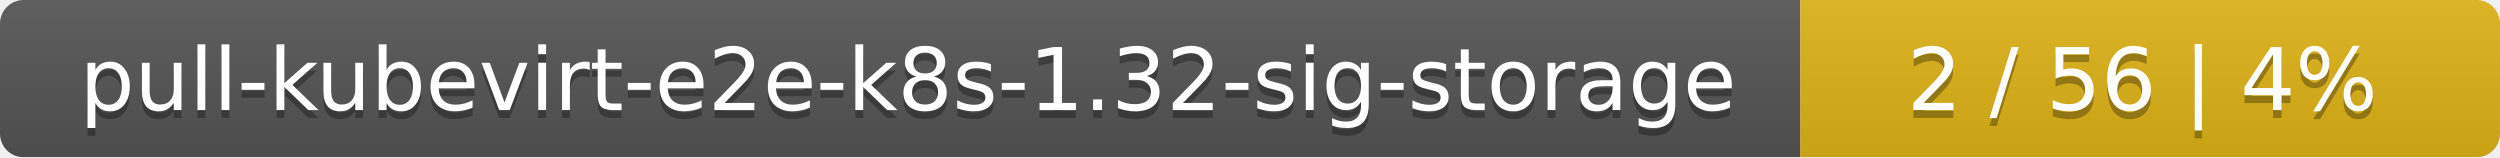
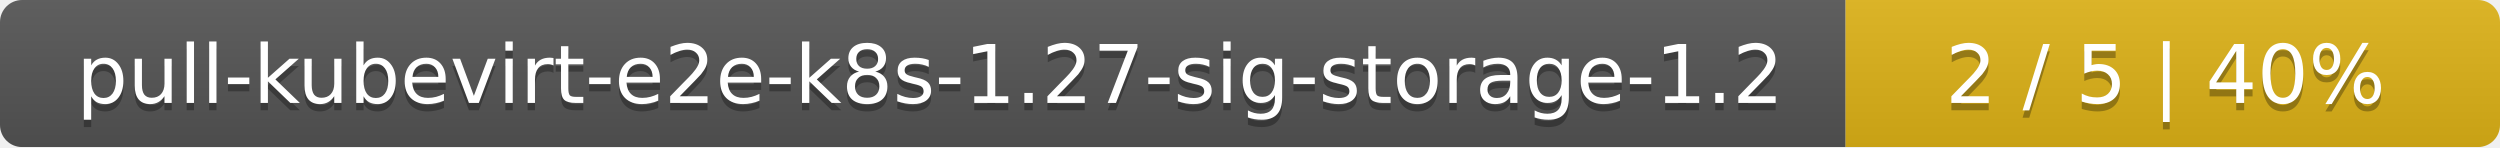
- <svg xmlns="http://www.w3.org/2000/svg" width="318" height="20">
+ <svg xmlns="http://www.w3.org/2000/svg" width="340" height="20">
  <linearGradient id="smooth" x2="0" y2="100%">
    <stop offset="0" stop-color="#bbb" stop-opacity=".1" />
    <stop offset="1" stop-opacity=".1" />
  </linearGradient>
  <mask id="round">
-     <rect width="318" height="20" rx="3" fill="#fff" />
+     <rect width="340" height="20" rx="3" fill="#fff" />
  </mask>
  <g mask="url(#round)">
-     <rect width="229" height="20" fill="#555" />
-     <rect x="229" width="89" height="20" fill="#dfb317" />
-     <rect width="318" height="20" fill="url(#smooth)" />
+     <rect width="251" height="20" fill="#555" />
+     <rect x="251" width="89" height="20" fill="#dfb317" />
+     <rect width="340" height="20" fill="url(#smooth)" />
  </g>
  <g fill="#fff" text-anchor="middle" font-family="DejaVu Sans,Verdana,Geneva,sans-serif" font-size="11">
-     <text x="115.5" y="15" fill="#010101" fill-opacity=".3">pull-kubevirt-e2e-k8s-1.32-sig-storage</text>
-     <text x="115.5" y="14">pull-kubevirt-e2e-k8s-1.32-sig-storage</text>
-     <text x="272.5" y="15" fill="#010101" fill-opacity=".3">2 / 56    |    4%</text>
-     <text x="272.5" y="14">2 / 56    |    4%</text>
+     <text x="126.5" y="15" fill="#010101" fill-opacity=".3">pull-kubevirt-e2e-k8s-1.27-sig-storage-1.2</text>
+     <text x="126.5" y="14">pull-kubevirt-e2e-k8s-1.27-sig-storage-1.2</text>
+     <text x="294.5" y="15" fill="#010101" fill-opacity=".3">2 / 5    |    40%</text>
+     <text x="294.5" y="14">2 / 5    |    40%</text>
  </g>
</svg>
